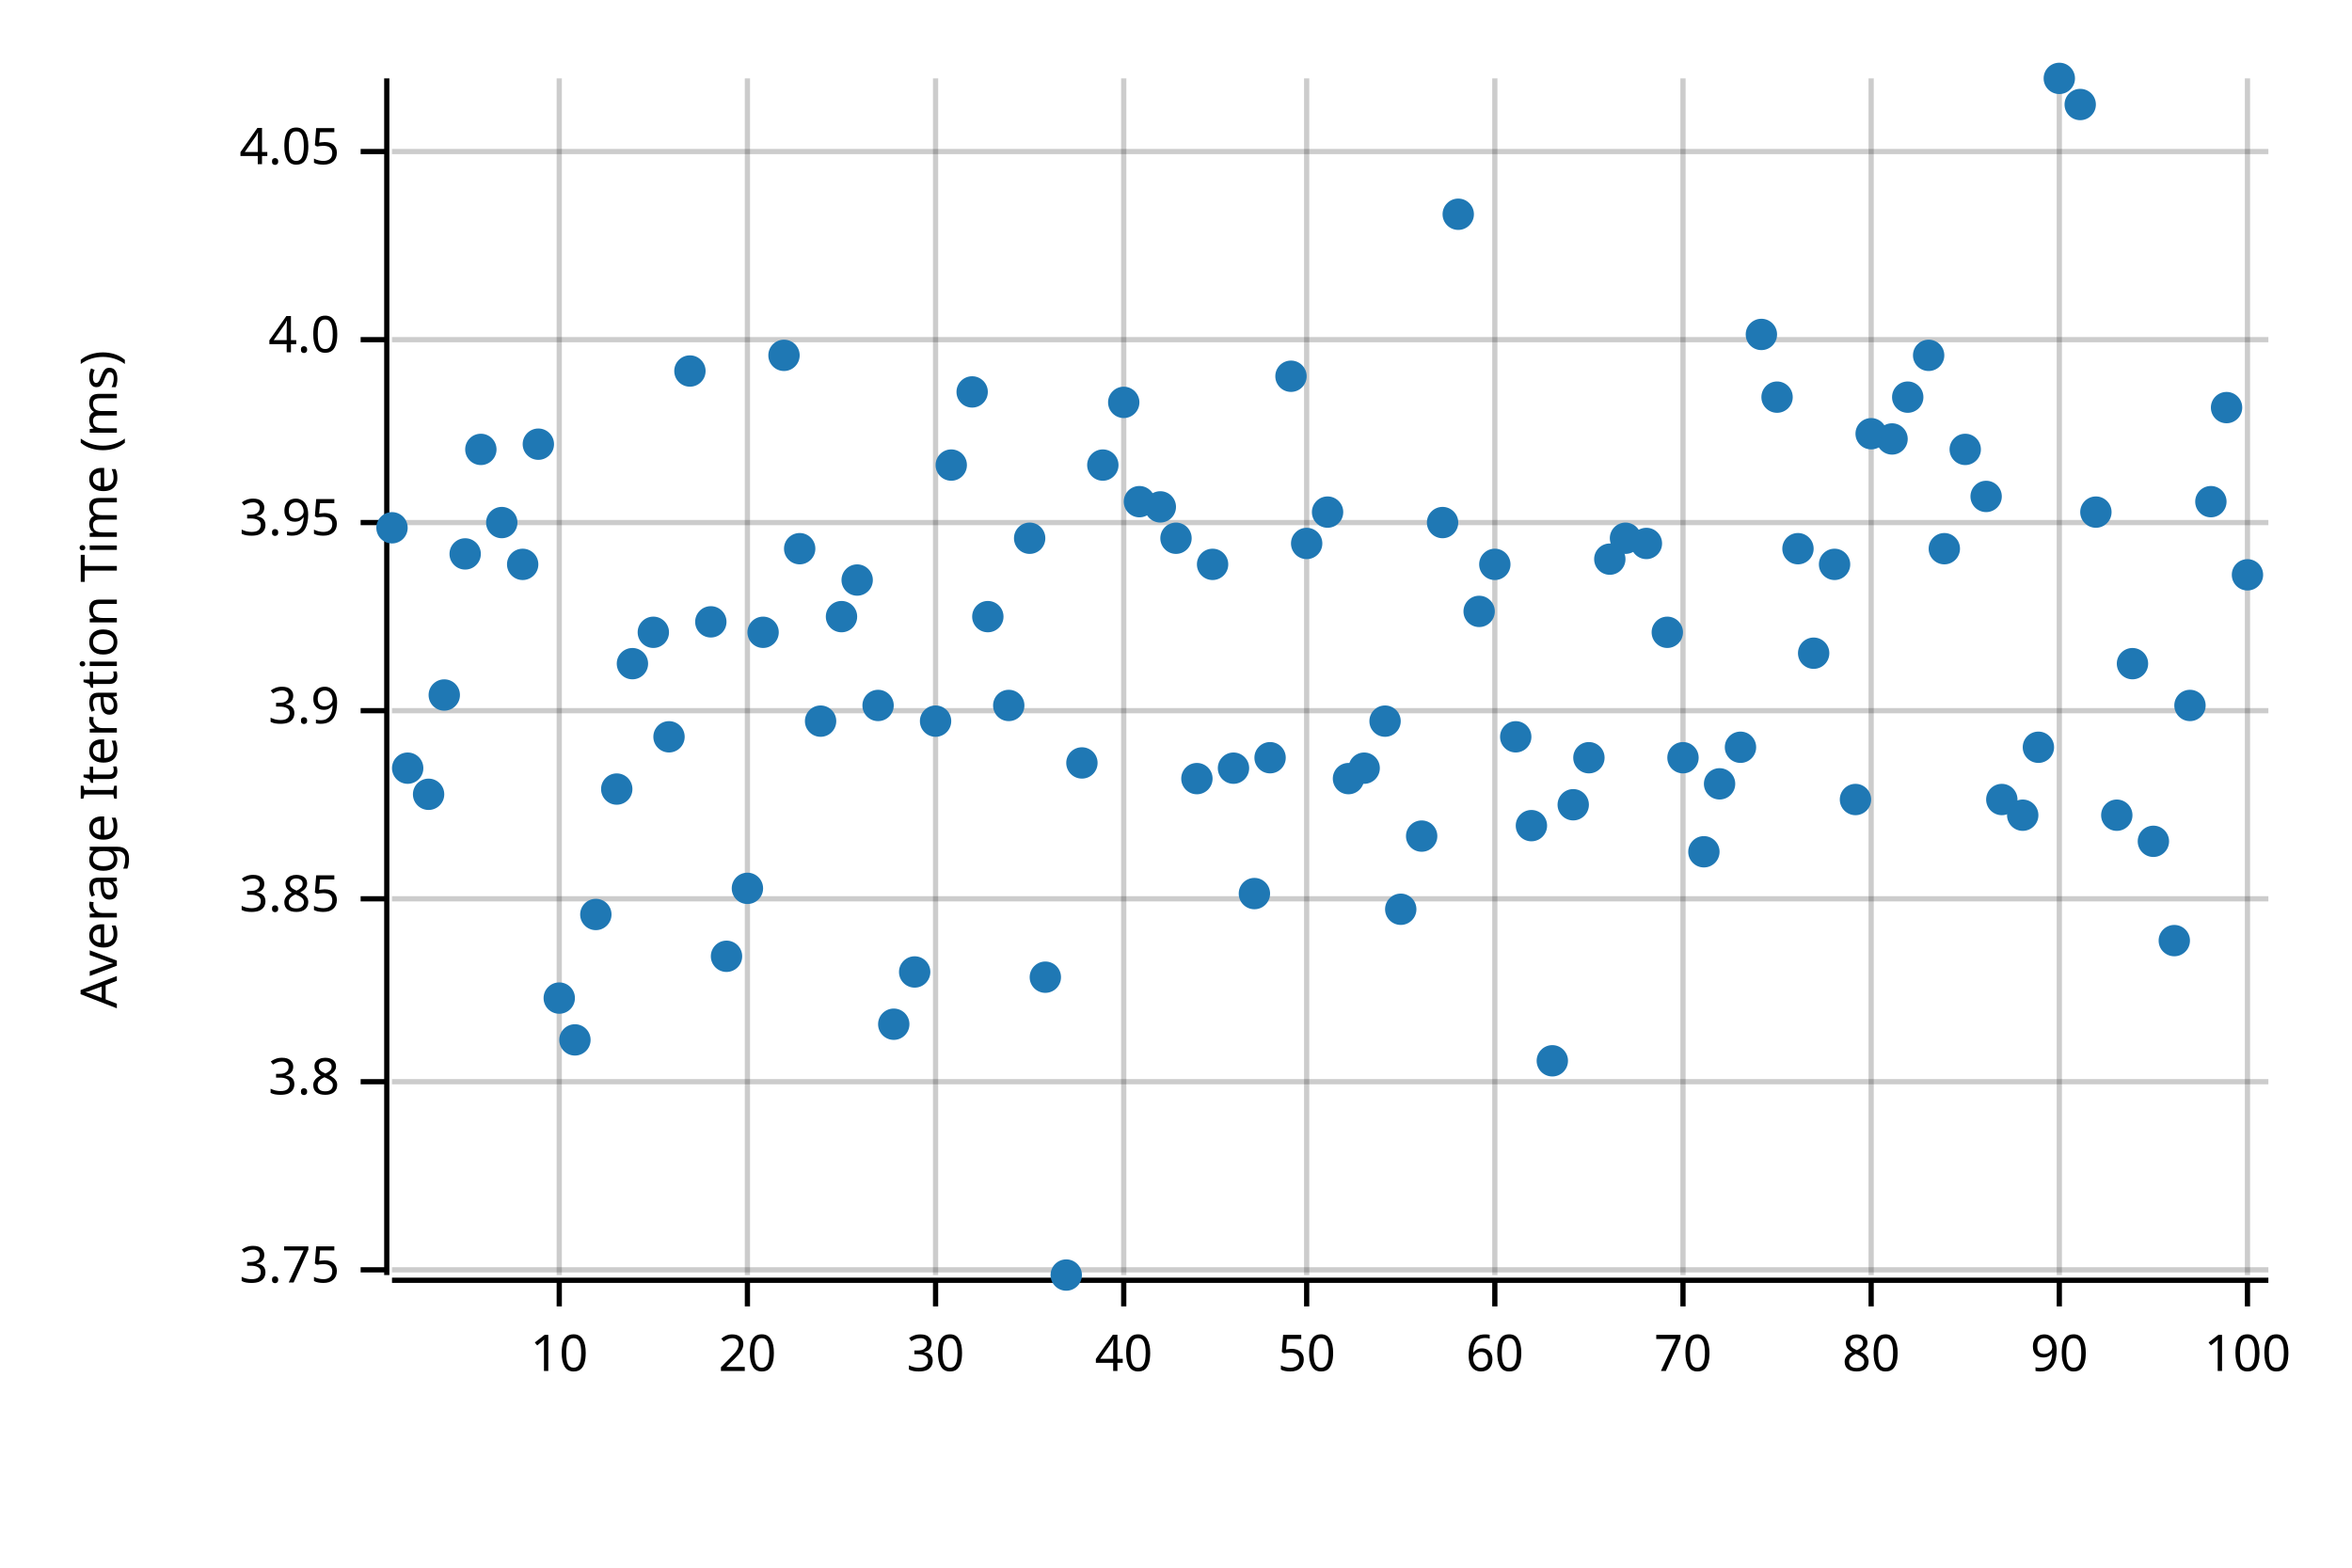
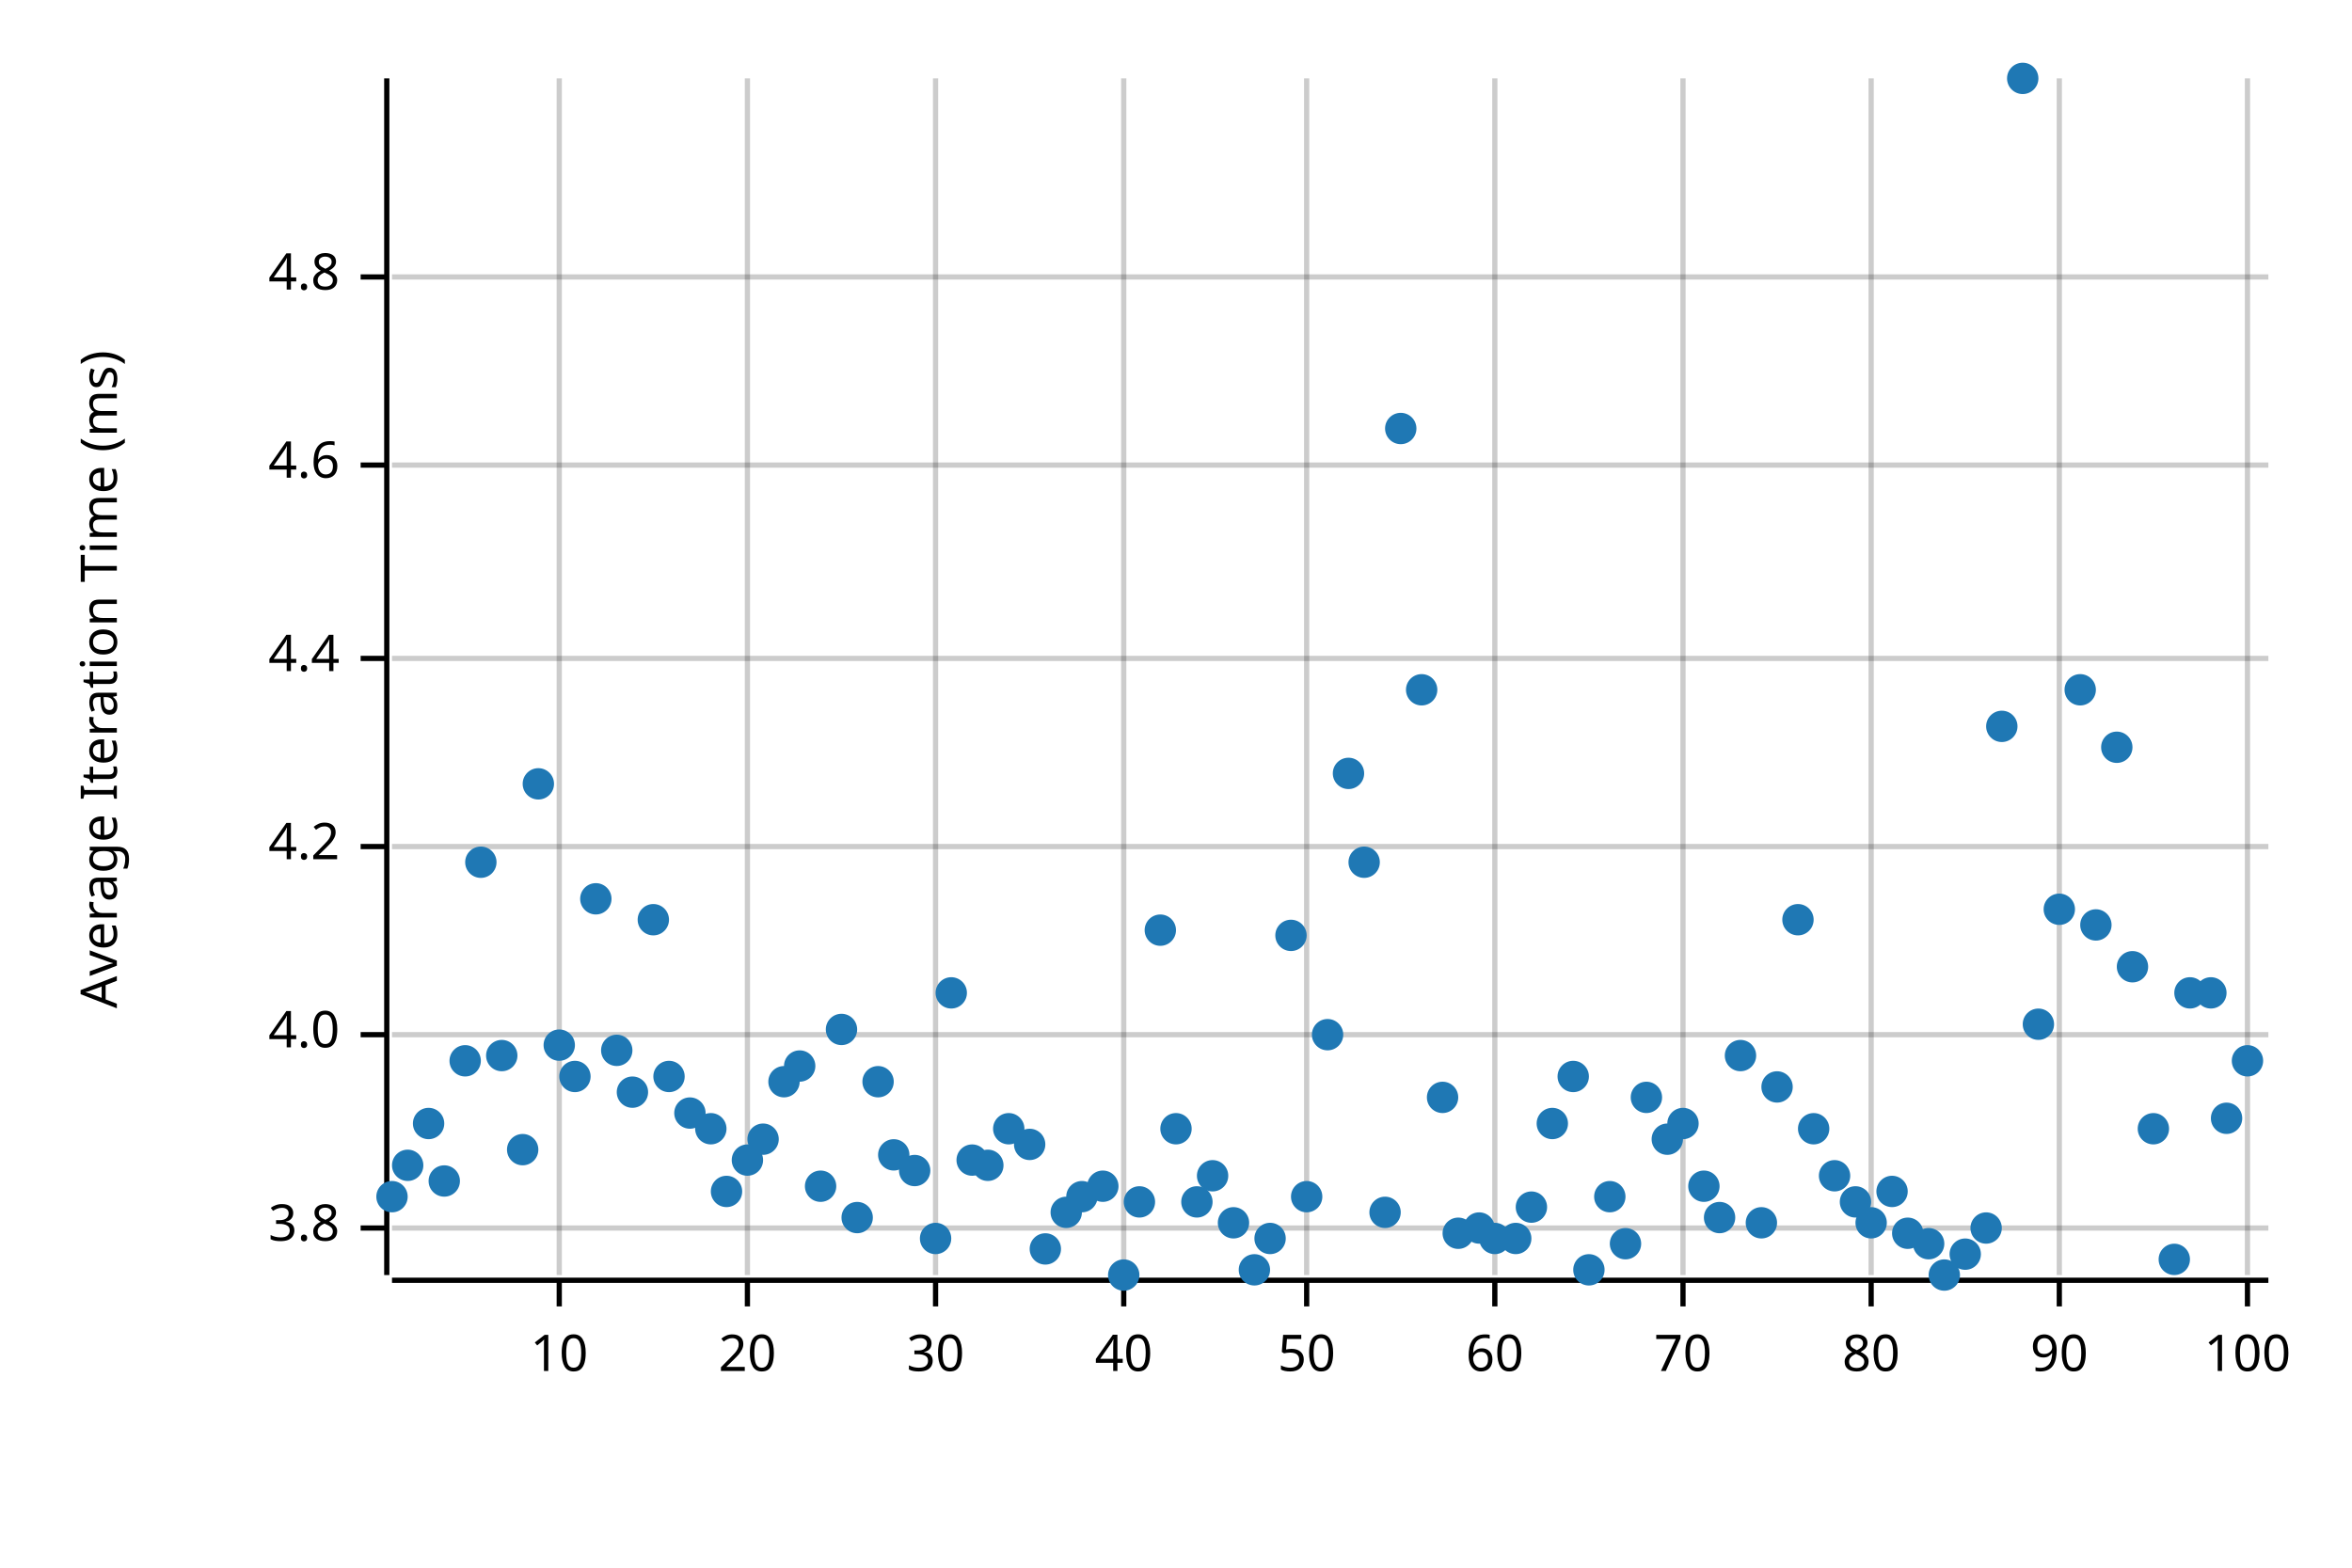
<svg xmlns="http://www.w3.org/2000/svg" style="background-color:#EEE;" width="450" height="300" viewBox="0 0 450 300">
  <text x="15" y="130" dy="0.76em" text-anchor="middle" font-family="sans-serif" font-size="9.677" opacity="1" fill="#000000" transform="rotate(270, 15, 130)">
Average Iteration Time (ms)
</text>
  <line opacity="0.2" stroke="#000000" stroke-width="1" x1="107" y1="244" x2="107" y2="15" />
  <line opacity="0.2" stroke="#000000" stroke-width="1" x1="143" y1="244" x2="143" y2="15" />
  <line opacity="0.2" stroke="#000000" stroke-width="1" x1="179" y1="244" x2="179" y2="15" />
  <line opacity="0.2" stroke="#000000" stroke-width="1" x1="215" y1="244" x2="215" y2="15" />
  <line opacity="0.2" stroke="#000000" stroke-width="1" x1="250" y1="244" x2="250" y2="15" />
  <line opacity="0.2" stroke="#000000" stroke-width="1" x1="286" y1="244" x2="286" y2="15" />
  <line opacity="0.2" stroke="#000000" stroke-width="1" x1="322" y1="244" x2="322" y2="15" />
  <line opacity="0.2" stroke="#000000" stroke-width="1" x1="358" y1="244" x2="358" y2="15" />
  <line opacity="0.2" stroke="#000000" stroke-width="1" x1="394" y1="244" x2="394" y2="15" />
  <line opacity="0.2" stroke="#000000" stroke-width="1" x1="430" y1="244" x2="430" y2="15" />
-   <line opacity="0.2" stroke="#000000" stroke-width="1" x1="75" y1="243" x2="434" y2="243" />
-   <line opacity="0.2" stroke="#000000" stroke-width="1" x1="75" y1="207" x2="434" y2="207" />
-   <line opacity="0.2" stroke="#000000" stroke-width="1" x1="75" y1="172" x2="434" y2="172" />
-   <line opacity="0.2" stroke="#000000" stroke-width="1" x1="75" y1="136" x2="434" y2="136" />
-   <line opacity="0.2" stroke="#000000" stroke-width="1" x1="75" y1="100" x2="434" y2="100" />
-   <line opacity="0.2" stroke="#000000" stroke-width="1" x1="75" y1="65" x2="434" y2="65" />
-   <line opacity="0.2" stroke="#000000" stroke-width="1" x1="75" y1="29" x2="434" y2="29" />
+   <line opacity="0.2" stroke="#000000" stroke-width="1" x1="75" y1="235" x2="434" y2="235" />
+   <line opacity="0.2" stroke="#000000" stroke-width="1" x1="75" y1="198" x2="434" y2="198" />
+   <line opacity="0.2" stroke="#000000" stroke-width="1" x1="75" y1="162" x2="434" y2="162" />
+   <line opacity="0.2" stroke="#000000" stroke-width="1" x1="75" y1="126" x2="434" y2="126" />
+   <line opacity="0.2" stroke="#000000" stroke-width="1" x1="75" y1="89" x2="434" y2="89" />
+   <line opacity="0.2" stroke="#000000" stroke-width="1" x1="75" y1="53" x2="434" y2="53" />
  <polyline fill="none" opacity="1" stroke="#000000" stroke-width="1" points="74,15 74,244 " />
-   <text x="65" y="243" dy="0.5ex" text-anchor="end" font-family="sans-serif" font-size="9.677" opacity="1" fill="#000000">
- 3.75
- </text>
-   <polyline fill="none" opacity="1" stroke="#000000" stroke-width="1" points="69,243 74,243 " />
-   <text x="65" y="207" dy="0.5ex" text-anchor="end" font-family="sans-serif" font-size="9.677" opacity="1" fill="#000000">
+   <text x="65" y="235" dy="0.5ex" text-anchor="end" font-family="sans-serif" font-size="9.677" opacity="1" fill="#000000">
3.8
</text>
-   <polyline fill="none" opacity="1" stroke="#000000" stroke-width="1" points="69,207 74,207 " />
-   <text x="65" y="172" dy="0.5ex" text-anchor="end" font-family="sans-serif" font-size="9.677" opacity="1" fill="#000000">
- 3.85
- </text>
-   <polyline fill="none" opacity="1" stroke="#000000" stroke-width="1" points="69,172 74,172 " />
-   <text x="65" y="136" dy="0.5ex" text-anchor="end" font-family="sans-serif" font-size="9.677" opacity="1" fill="#000000">
- 3.9
- </text>
-   <polyline fill="none" opacity="1" stroke="#000000" stroke-width="1" points="69,136 74,136 " />
-   <text x="65" y="100" dy="0.5ex" text-anchor="end" font-family="sans-serif" font-size="9.677" opacity="1" fill="#000000">
- 3.95
- </text>
-   <polyline fill="none" opacity="1" stroke="#000000" stroke-width="1" points="69,100 74,100 " />
-   <text x="65" y="65" dy="0.5ex" text-anchor="end" font-family="sans-serif" font-size="9.677" opacity="1" fill="#000000">
+   <polyline fill="none" opacity="1" stroke="#000000" stroke-width="1" points="69,235 74,235 " />
+   <text x="65" y="198" dy="0.5ex" text-anchor="end" font-family="sans-serif" font-size="9.677" opacity="1" fill="#000000">
4.0
</text>
-   <polyline fill="none" opacity="1" stroke="#000000" stroke-width="1" points="69,65 74,65 " />
-   <text x="65" y="29" dy="0.5ex" text-anchor="end" font-family="sans-serif" font-size="9.677" opacity="1" fill="#000000">
- 4.05
+   <polyline fill="none" opacity="1" stroke="#000000" stroke-width="1" points="69,198 74,198 " />
+   <text x="65" y="162" dy="0.5ex" text-anchor="end" font-family="sans-serif" font-size="9.677" opacity="1" fill="#000000">
+ 4.2
</text>
-   <polyline fill="none" opacity="1" stroke="#000000" stroke-width="1" points="69,29 74,29 " />
+   <polyline fill="none" opacity="1" stroke="#000000" stroke-width="1" points="69,162 74,162 " />
+   <text x="65" y="126" dy="0.5ex" text-anchor="end" font-family="sans-serif" font-size="9.677" opacity="1" fill="#000000">
+ 4.4
+ </text>
+   <polyline fill="none" opacity="1" stroke="#000000" stroke-width="1" points="69,126 74,126 " />
+   <text x="65" y="89" dy="0.5ex" text-anchor="end" font-family="sans-serif" font-size="9.677" opacity="1" fill="#000000">
+ 4.6
+ </text>
+   <polyline fill="none" opacity="1" stroke="#000000" stroke-width="1" points="69,89 74,89 " />
+   <text x="65" y="53" dy="0.5ex" text-anchor="end" font-family="sans-serif" font-size="9.677" opacity="1" fill="#000000">
+ 4.8
+ </text>
+   <polyline fill="none" opacity="1" stroke="#000000" stroke-width="1" points="69,53 74,53 " />
  <polyline fill="none" opacity="1" stroke="#000000" stroke-width="1" points="75,245 434,245 " />
  <text x="107" y="255" dy="0.76em" text-anchor="middle" font-family="sans-serif" font-size="9.677" opacity="1" fill="#000000">
10
</text>
  <polyline fill="none" opacity="1" stroke="#000000" stroke-width="1" points="107,245 107,250 " />
  <text x="143" y="255" dy="0.76em" text-anchor="middle" font-family="sans-serif" font-size="9.677" opacity="1" fill="#000000">
20
</text>
  <polyline fill="none" opacity="1" stroke="#000000" stroke-width="1" points="143,245 143,250 " />
  <text x="179" y="255" dy="0.76em" text-anchor="middle" font-family="sans-serif" font-size="9.677" opacity="1" fill="#000000">
30
</text>
  <polyline fill="none" opacity="1" stroke="#000000" stroke-width="1" points="179,245 179,250 " />
  <text x="215" y="255" dy="0.76em" text-anchor="middle" font-family="sans-serif" font-size="9.677" opacity="1" fill="#000000">
40
</text>
  <polyline fill="none" opacity="1" stroke="#000000" stroke-width="1" points="215,245 215,250 " />
  <text x="250" y="255" dy="0.76em" text-anchor="middle" font-family="sans-serif" font-size="9.677" opacity="1" fill="#000000">
50
</text>
  <polyline fill="none" opacity="1" stroke="#000000" stroke-width="1" points="250,245 250,250 " />
  <text x="286" y="255" dy="0.76em" text-anchor="middle" font-family="sans-serif" font-size="9.677" opacity="1" fill="#000000">
60
</text>
  <polyline fill="none" opacity="1" stroke="#000000" stroke-width="1" points="286,245 286,250 " />
  <text x="322" y="255" dy="0.76em" text-anchor="middle" font-family="sans-serif" font-size="9.677" opacity="1" fill="#000000">
70
</text>
  <polyline fill="none" opacity="1" stroke="#000000" stroke-width="1" points="322,245 322,250 " />
  <text x="358" y="255" dy="0.76em" text-anchor="middle" font-family="sans-serif" font-size="9.677" opacity="1" fill="#000000">
80
</text>
  <polyline fill="none" opacity="1" stroke="#000000" stroke-width="1" points="358,245 358,250 " />
  <text x="394" y="255" dy="0.76em" text-anchor="middle" font-family="sans-serif" font-size="9.677" opacity="1" fill="#000000">
90
</text>
  <polyline fill="none" opacity="1" stroke="#000000" stroke-width="1" points="394,245 394,250 " />
  <text x="430" y="255" dy="0.76em" text-anchor="middle" font-family="sans-serif" font-size="9.677" opacity="1" fill="#000000">
100
</text>
  <polyline fill="none" opacity="1" stroke="#000000" stroke-width="1" points="430,245 430,250 " />
-   <circle cx="75" cy="101" r="3" opacity="1" fill="#1F78B4" stroke="none" stroke-width="1" />
-   <circle cx="78" cy="147" r="3" opacity="1" fill="#1F78B4" stroke="none" stroke-width="1" />
-   <circle cx="82" cy="152" r="3" opacity="1" fill="#1F78B4" stroke="none" stroke-width="1" />
-   <circle cx="85" cy="133" r="3" opacity="1" fill="#1F78B4" stroke="none" stroke-width="1" />
-   <circle cx="89" cy="106" r="3" opacity="1" fill="#1F78B4" stroke="none" stroke-width="1" />
-   <circle cx="92" cy="86" r="3" opacity="1" fill="#1F78B4" stroke="none" stroke-width="1" />
-   <circle cx="96" cy="100" r="3" opacity="1" fill="#1F78B4" stroke="none" stroke-width="1" />
-   <circle cx="100" cy="108" r="3" opacity="1" fill="#1F78B4" stroke="none" stroke-width="1" />
-   <circle cx="103" cy="85" r="3" opacity="1" fill="#1F78B4" stroke="none" stroke-width="1" />
-   <circle cx="107" cy="191" r="3" opacity="1" fill="#1F78B4" stroke="none" stroke-width="1" />
-   <circle cx="110" cy="199" r="3" opacity="1" fill="#1F78B4" stroke="none" stroke-width="1" />
-   <circle cx="114" cy="175" r="3" opacity="1" fill="#1F78B4" stroke="none" stroke-width="1" />
-   <circle cx="118" cy="151" r="3" opacity="1" fill="#1F78B4" stroke="none" stroke-width="1" />
-   <circle cx="121" cy="127" r="3" opacity="1" fill="#1F78B4" stroke="none" stroke-width="1" />
-   <circle cx="125" cy="121" r="3" opacity="1" fill="#1F78B4" stroke="none" stroke-width="1" />
-   <circle cx="128" cy="141" r="3" opacity="1" fill="#1F78B4" stroke="none" stroke-width="1" />
-   <circle cx="132" cy="71" r="3" opacity="1" fill="#1F78B4" stroke="none" stroke-width="1" />
-   <circle cx="136" cy="119" r="3" opacity="1" fill="#1F78B4" stroke="none" stroke-width="1" />
-   <circle cx="139" cy="183" r="3" opacity="1" fill="#1F78B4" stroke="none" stroke-width="1" />
-   <circle cx="143" cy="170" r="3" opacity="1" fill="#1F78B4" stroke="none" stroke-width="1" />
-   <circle cx="146" cy="121" r="3" opacity="1" fill="#1F78B4" stroke="none" stroke-width="1" />
-   <circle cx="150" cy="68" r="3" opacity="1" fill="#1F78B4" stroke="none" stroke-width="1" />
-   <circle cx="153" cy="105" r="3" opacity="1" fill="#1F78B4" stroke="none" stroke-width="1" />
-   <circle cx="157" cy="138" r="3" opacity="1" fill="#1F78B4" stroke="none" stroke-width="1" />
-   <circle cx="161" cy="118" r="3" opacity="1" fill="#1F78B4" stroke="none" stroke-width="1" />
-   <circle cx="164" cy="111" r="3" opacity="1" fill="#1F78B4" stroke="none" stroke-width="1" />
-   <circle cx="168" cy="135" r="3" opacity="1" fill="#1F78B4" stroke="none" stroke-width="1" />
-   <circle cx="171" cy="196" r="3" opacity="1" fill="#1F78B4" stroke="none" stroke-width="1" />
-   <circle cx="175" cy="186" r="3" opacity="1" fill="#1F78B4" stroke="none" stroke-width="1" />
-   <circle cx="179" cy="138" r="3" opacity="1" fill="#1F78B4" stroke="none" stroke-width="1" />
-   <circle cx="182" cy="89" r="3" opacity="1" fill="#1F78B4" stroke="none" stroke-width="1" />
-   <circle cx="186" cy="75" r="3" opacity="1" fill="#1F78B4" stroke="none" stroke-width="1" />
-   <circle cx="189" cy="118" r="3" opacity="1" fill="#1F78B4" stroke="none" stroke-width="1" />
-   <circle cx="193" cy="135" r="3" opacity="1" fill="#1F78B4" stroke="none" stroke-width="1" />
-   <circle cx="197" cy="103" r="3" opacity="1" fill="#1F78B4" stroke="none" stroke-width="1" />
-   <circle cx="200" cy="187" r="3" opacity="1" fill="#1F78B4" stroke="none" stroke-width="1" />
-   <circle cx="204" cy="244" r="3" opacity="1" fill="#1F78B4" stroke="none" stroke-width="1" />
-   <circle cx="207" cy="146" r="3" opacity="1" fill="#1F78B4" stroke="none" stroke-width="1" />
-   <circle cx="211" cy="89" r="3" opacity="1" fill="#1F78B4" stroke="none" stroke-width="1" />
-   <circle cx="215" cy="77" r="3" opacity="1" fill="#1F78B4" stroke="none" stroke-width="1" />
-   <circle cx="218" cy="96" r="3" opacity="1" fill="#1F78B4" stroke="none" stroke-width="1" />
-   <circle cx="222" cy="97" r="3" opacity="1" fill="#1F78B4" stroke="none" stroke-width="1" />
-   <circle cx="225" cy="103" r="3" opacity="1" fill="#1F78B4" stroke="none" stroke-width="1" />
-   <circle cx="229" cy="149" r="3" opacity="1" fill="#1F78B4" stroke="none" stroke-width="1" />
-   <circle cx="232" cy="108" r="3" opacity="1" fill="#1F78B4" stroke="none" stroke-width="1" />
-   <circle cx="236" cy="147" r="3" opacity="1" fill="#1F78B4" stroke="none" stroke-width="1" />
-   <circle cx="240" cy="171" r="3" opacity="1" fill="#1F78B4" stroke="none" stroke-width="1" />
-   <circle cx="243" cy="145" r="3" opacity="1" fill="#1F78B4" stroke="none" stroke-width="1" />
-   <circle cx="247" cy="72" r="3" opacity="1" fill="#1F78B4" stroke="none" stroke-width="1" />
-   <circle cx="250" cy="104" r="3" opacity="1" fill="#1F78B4" stroke="none" stroke-width="1" />
-   <circle cx="254" cy="98" r="3" opacity="1" fill="#1F78B4" stroke="none" stroke-width="1" />
-   <circle cx="258" cy="149" r="3" opacity="1" fill="#1F78B4" stroke="none" stroke-width="1" />
-   <circle cx="261" cy="147" r="3" opacity="1" fill="#1F78B4" stroke="none" stroke-width="1" />
-   <circle cx="265" cy="138" r="3" opacity="1" fill="#1F78B4" stroke="none" stroke-width="1" />
-   <circle cx="268" cy="174" r="3" opacity="1" fill="#1F78B4" stroke="none" stroke-width="1" />
-   <circle cx="272" cy="160" r="3" opacity="1" fill="#1F78B4" stroke="none" stroke-width="1" />
-   <circle cx="276" cy="100" r="3" opacity="1" fill="#1F78B4" stroke="none" stroke-width="1" />
-   <circle cx="279" cy="41" r="3" opacity="1" fill="#1F78B4" stroke="none" stroke-width="1" />
-   <circle cx="283" cy="117" r="3" opacity="1" fill="#1F78B4" stroke="none" stroke-width="1" />
-   <circle cx="286" cy="108" r="3" opacity="1" fill="#1F78B4" stroke="none" stroke-width="1" />
-   <circle cx="290" cy="141" r="3" opacity="1" fill="#1F78B4" stroke="none" stroke-width="1" />
-   <circle cx="293" cy="158" r="3" opacity="1" fill="#1F78B4" stroke="none" stroke-width="1" />
-   <circle cx="297" cy="203" r="3" opacity="1" fill="#1F78B4" stroke="none" stroke-width="1" />
-   <circle cx="301" cy="154" r="3" opacity="1" fill="#1F78B4" stroke="none" stroke-width="1" />
-   <circle cx="304" cy="145" r="3" opacity="1" fill="#1F78B4" stroke="none" stroke-width="1" />
-   <circle cx="308" cy="107" r="3" opacity="1" fill="#1F78B4" stroke="none" stroke-width="1" />
-   <circle cx="311" cy="103" r="3" opacity="1" fill="#1F78B4" stroke="none" stroke-width="1" />
-   <circle cx="315" cy="104" r="3" opacity="1" fill="#1F78B4" stroke="none" stroke-width="1" />
-   <circle cx="319" cy="121" r="3" opacity="1" fill="#1F78B4" stroke="none" stroke-width="1" />
-   <circle cx="322" cy="145" r="3" opacity="1" fill="#1F78B4" stroke="none" stroke-width="1" />
-   <circle cx="326" cy="163" r="3" opacity="1" fill="#1F78B4" stroke="none" stroke-width="1" />
-   <circle cx="329" cy="150" r="3" opacity="1" fill="#1F78B4" stroke="none" stroke-width="1" />
-   <circle cx="333" cy="143" r="3" opacity="1" fill="#1F78B4" stroke="none" stroke-width="1" />
-   <circle cx="337" cy="64" r="3" opacity="1" fill="#1F78B4" stroke="none" stroke-width="1" />
-   <circle cx="340" cy="76" r="3" opacity="1" fill="#1F78B4" stroke="none" stroke-width="1" />
-   <circle cx="344" cy="105" r="3" opacity="1" fill="#1F78B4" stroke="none" stroke-width="1" />
-   <circle cx="347" cy="125" r="3" opacity="1" fill="#1F78B4" stroke="none" stroke-width="1" />
-   <circle cx="351" cy="108" r="3" opacity="1" fill="#1F78B4" stroke="none" stroke-width="1" />
-   <circle cx="355" cy="153" r="3" opacity="1" fill="#1F78B4" stroke="none" stroke-width="1" />
-   <circle cx="358" cy="83" r="3" opacity="1" fill="#1F78B4" stroke="none" stroke-width="1" />
-   <circle cx="362" cy="84" r="3" opacity="1" fill="#1F78B4" stroke="none" stroke-width="1" />
-   <circle cx="365" cy="76" r="3" opacity="1" fill="#1F78B4" stroke="none" stroke-width="1" />
-   <circle cx="369" cy="68" r="3" opacity="1" fill="#1F78B4" stroke="none" stroke-width="1" />
-   <circle cx="372" cy="105" r="3" opacity="1" fill="#1F78B4" stroke="none" stroke-width="1" />
-   <circle cx="376" cy="86" r="3" opacity="1" fill="#1F78B4" stroke="none" stroke-width="1" />
-   <circle cx="380" cy="95" r="3" opacity="1" fill="#1F78B4" stroke="none" stroke-width="1" />
-   <circle cx="383" cy="153" r="3" opacity="1" fill="#1F78B4" stroke="none" stroke-width="1" />
-   <circle cx="387" cy="156" r="3" opacity="1" fill="#1F78B4" stroke="none" stroke-width="1" />
-   <circle cx="390" cy="143" r="3" opacity="1" fill="#1F78B4" stroke="none" stroke-width="1" />
-   <circle cx="394" cy="15" r="3" opacity="1" fill="#1F78B4" stroke="none" stroke-width="1" />
-   <circle cx="398" cy="20" r="3" opacity="1" fill="#1F78B4" stroke="none" stroke-width="1" />
-   <circle cx="401" cy="98" r="3" opacity="1" fill="#1F78B4" stroke="none" stroke-width="1" />
-   <circle cx="405" cy="156" r="3" opacity="1" fill="#1F78B4" stroke="none" stroke-width="1" />
-   <circle cx="408" cy="127" r="3" opacity="1" fill="#1F78B4" stroke="none" stroke-width="1" />
-   <circle cx="412" cy="161" r="3" opacity="1" fill="#1F78B4" stroke="none" stroke-width="1" />
-   <circle cx="416" cy="180" r="3" opacity="1" fill="#1F78B4" stroke="none" stroke-width="1" />
-   <circle cx="419" cy="135" r="3" opacity="1" fill="#1F78B4" stroke="none" stroke-width="1" />
-   <circle cx="423" cy="96" r="3" opacity="1" fill="#1F78B4" stroke="none" stroke-width="1" />
-   <circle cx="426" cy="78" r="3" opacity="1" fill="#1F78B4" stroke="none" stroke-width="1" />
-   <circle cx="430" cy="110" r="3" opacity="1" fill="#1F78B4" stroke="none" stroke-width="1" />
+   <circle cx="75" cy="229" r="3" opacity="1" fill="#1F78B4" stroke="none" stroke-width="1" />
+   <circle cx="78" cy="223" r="3" opacity="1" fill="#1F78B4" stroke="none" stroke-width="1" />
+   <circle cx="82" cy="215" r="3" opacity="1" fill="#1F78B4" stroke="none" stroke-width="1" />
+   <circle cx="85" cy="226" r="3" opacity="1" fill="#1F78B4" stroke="none" stroke-width="1" />
+   <circle cx="89" cy="203" r="3" opacity="1" fill="#1F78B4" stroke="none" stroke-width="1" />
+   <circle cx="92" cy="165" r="3" opacity="1" fill="#1F78B4" stroke="none" stroke-width="1" />
+   <circle cx="96" cy="202" r="3" opacity="1" fill="#1F78B4" stroke="none" stroke-width="1" />
+   <circle cx="100" cy="220" r="3" opacity="1" fill="#1F78B4" stroke="none" stroke-width="1" />
+   <circle cx="103" cy="150" r="3" opacity="1" fill="#1F78B4" stroke="none" stroke-width="1" />
+   <circle cx="107" cy="200" r="3" opacity="1" fill="#1F78B4" stroke="none" stroke-width="1" />
+   <circle cx="110" cy="206" r="3" opacity="1" fill="#1F78B4" stroke="none" stroke-width="1" />
+   <circle cx="114" cy="172" r="3" opacity="1" fill="#1F78B4" stroke="none" stroke-width="1" />
+   <circle cx="118" cy="201" r="3" opacity="1" fill="#1F78B4" stroke="none" stroke-width="1" />
+   <circle cx="121" cy="209" r="3" opacity="1" fill="#1F78B4" stroke="none" stroke-width="1" />
+   <circle cx="125" cy="176" r="3" opacity="1" fill="#1F78B4" stroke="none" stroke-width="1" />
+   <circle cx="128" cy="206" r="3" opacity="1" fill="#1F78B4" stroke="none" stroke-width="1" />
+   <circle cx="132" cy="213" r="3" opacity="1" fill="#1F78B4" stroke="none" stroke-width="1" />
+   <circle cx="136" cy="216" r="3" opacity="1" fill="#1F78B4" stroke="none" stroke-width="1" />
+   <circle cx="139" cy="228" r="3" opacity="1" fill="#1F78B4" stroke="none" stroke-width="1" />
+   <circle cx="143" cy="222" r="3" opacity="1" fill="#1F78B4" stroke="none" stroke-width="1" />
+   <circle cx="146" cy="218" r="3" opacity="1" fill="#1F78B4" stroke="none" stroke-width="1" />
+   <circle cx="150" cy="207" r="3" opacity="1" fill="#1F78B4" stroke="none" stroke-width="1" />
+   <circle cx="153" cy="204" r="3" opacity="1" fill="#1F78B4" stroke="none" stroke-width="1" />
+   <circle cx="157" cy="227" r="3" opacity="1" fill="#1F78B4" stroke="none" stroke-width="1" />
+   <circle cx="161" cy="197" r="3" opacity="1" fill="#1F78B4" stroke="none" stroke-width="1" />
+   <circle cx="164" cy="233" r="3" opacity="1" fill="#1F78B4" stroke="none" stroke-width="1" />
+   <circle cx="168" cy="207" r="3" opacity="1" fill="#1F78B4" stroke="none" stroke-width="1" />
+   <circle cx="171" cy="221" r="3" opacity="1" fill="#1F78B4" stroke="none" stroke-width="1" />
+   <circle cx="175" cy="224" r="3" opacity="1" fill="#1F78B4" stroke="none" stroke-width="1" />
+   <circle cx="179" cy="237" r="3" opacity="1" fill="#1F78B4" stroke="none" stroke-width="1" />
+   <circle cx="182" cy="190" r="3" opacity="1" fill="#1F78B4" stroke="none" stroke-width="1" />
+   <circle cx="186" cy="222" r="3" opacity="1" fill="#1F78B4" stroke="none" stroke-width="1" />
+   <circle cx="189" cy="223" r="3" opacity="1" fill="#1F78B4" stroke="none" stroke-width="1" />
+   <circle cx="193" cy="216" r="3" opacity="1" fill="#1F78B4" stroke="none" stroke-width="1" />
+   <circle cx="197" cy="219" r="3" opacity="1" fill="#1F78B4" stroke="none" stroke-width="1" />
+   <circle cx="200" cy="239" r="3" opacity="1" fill="#1F78B4" stroke="none" stroke-width="1" />
+   <circle cx="204" cy="232" r="3" opacity="1" fill="#1F78B4" stroke="none" stroke-width="1" />
+   <circle cx="207" cy="229" r="3" opacity="1" fill="#1F78B4" stroke="none" stroke-width="1" />
+   <circle cx="211" cy="227" r="3" opacity="1" fill="#1F78B4" stroke="none" stroke-width="1" />
+   <circle cx="215" cy="244" r="3" opacity="1" fill="#1F78B4" stroke="none" stroke-width="1" />
+   <circle cx="218" cy="230" r="3" opacity="1" fill="#1F78B4" stroke="none" stroke-width="1" />
+   <circle cx="222" cy="178" r="3" opacity="1" fill="#1F78B4" stroke="none" stroke-width="1" />
+   <circle cx="225" cy="216" r="3" opacity="1" fill="#1F78B4" stroke="none" stroke-width="1" />
+   <circle cx="229" cy="230" r="3" opacity="1" fill="#1F78B4" stroke="none" stroke-width="1" />
+   <circle cx="232" cy="225" r="3" opacity="1" fill="#1F78B4" stroke="none" stroke-width="1" />
+   <circle cx="236" cy="234" r="3" opacity="1" fill="#1F78B4" stroke="none" stroke-width="1" />
+   <circle cx="240" cy="243" r="3" opacity="1" fill="#1F78B4" stroke="none" stroke-width="1" />
+   <circle cx="243" cy="237" r="3" opacity="1" fill="#1F78B4" stroke="none" stroke-width="1" />
+   <circle cx="247" cy="179" r="3" opacity="1" fill="#1F78B4" stroke="none" stroke-width="1" />
+   <circle cx="250" cy="229" r="3" opacity="1" fill="#1F78B4" stroke="none" stroke-width="1" />
+   <circle cx="254" cy="198" r="3" opacity="1" fill="#1F78B4" stroke="none" stroke-width="1" />
+   <circle cx="258" cy="148" r="3" opacity="1" fill="#1F78B4" stroke="none" stroke-width="1" />
+   <circle cx="261" cy="165" r="3" opacity="1" fill="#1F78B4" stroke="none" stroke-width="1" />
+   <circle cx="265" cy="232" r="3" opacity="1" fill="#1F78B4" stroke="none" stroke-width="1" />
+   <circle cx="268" cy="82" r="3" opacity="1" fill="#1F78B4" stroke="none" stroke-width="1" />
+   <circle cx="272" cy="132" r="3" opacity="1" fill="#1F78B4" stroke="none" stroke-width="1" />
+   <circle cx="276" cy="210" r="3" opacity="1" fill="#1F78B4" stroke="none" stroke-width="1" />
+   <circle cx="279" cy="236" r="3" opacity="1" fill="#1F78B4" stroke="none" stroke-width="1" />
+   <circle cx="283" cy="235" r="3" opacity="1" fill="#1F78B4" stroke="none" stroke-width="1" />
+   <circle cx="286" cy="237" r="3" opacity="1" fill="#1F78B4" stroke="none" stroke-width="1" />
+   <circle cx="290" cy="237" r="3" opacity="1" fill="#1F78B4" stroke="none" stroke-width="1" />
+   <circle cx="293" cy="231" r="3" opacity="1" fill="#1F78B4" stroke="none" stroke-width="1" />
+   <circle cx="297" cy="215" r="3" opacity="1" fill="#1F78B4" stroke="none" stroke-width="1" />
+   <circle cx="301" cy="206" r="3" opacity="1" fill="#1F78B4" stroke="none" stroke-width="1" />
+   <circle cx="304" cy="243" r="3" opacity="1" fill="#1F78B4" stroke="none" stroke-width="1" />
+   <circle cx="308" cy="229" r="3" opacity="1" fill="#1F78B4" stroke="none" stroke-width="1" />
+   <circle cx="311" cy="238" r="3" opacity="1" fill="#1F78B4" stroke="none" stroke-width="1" />
+   <circle cx="315" cy="210" r="3" opacity="1" fill="#1F78B4" stroke="none" stroke-width="1" />
+   <circle cx="319" cy="218" r="3" opacity="1" fill="#1F78B4" stroke="none" stroke-width="1" />
+   <circle cx="322" cy="215" r="3" opacity="1" fill="#1F78B4" stroke="none" stroke-width="1" />
+   <circle cx="326" cy="227" r="3" opacity="1" fill="#1F78B4" stroke="none" stroke-width="1" />
+   <circle cx="329" cy="233" r="3" opacity="1" fill="#1F78B4" stroke="none" stroke-width="1" />
+   <circle cx="333" cy="202" r="3" opacity="1" fill="#1F78B4" stroke="none" stroke-width="1" />
+   <circle cx="337" cy="234" r="3" opacity="1" fill="#1F78B4" stroke="none" stroke-width="1" />
+   <circle cx="340" cy="208" r="3" opacity="1" fill="#1F78B4" stroke="none" stroke-width="1" />
+   <circle cx="344" cy="176" r="3" opacity="1" fill="#1F78B4" stroke="none" stroke-width="1" />
+   <circle cx="347" cy="216" r="3" opacity="1" fill="#1F78B4" stroke="none" stroke-width="1" />
+   <circle cx="351" cy="225" r="3" opacity="1" fill="#1F78B4" stroke="none" stroke-width="1" />
+   <circle cx="355" cy="230" r="3" opacity="1" fill="#1F78B4" stroke="none" stroke-width="1" />
+   <circle cx="358" cy="234" r="3" opacity="1" fill="#1F78B4" stroke="none" stroke-width="1" />
+   <circle cx="362" cy="228" r="3" opacity="1" fill="#1F78B4" stroke="none" stroke-width="1" />
+   <circle cx="365" cy="236" r="3" opacity="1" fill="#1F78B4" stroke="none" stroke-width="1" />
+   <circle cx="369" cy="238" r="3" opacity="1" fill="#1F78B4" stroke="none" stroke-width="1" />
+   <circle cx="372" cy="244" r="3" opacity="1" fill="#1F78B4" stroke="none" stroke-width="1" />
+   <circle cx="376" cy="240" r="3" opacity="1" fill="#1F78B4" stroke="none" stroke-width="1" />
+   <circle cx="380" cy="235" r="3" opacity="1" fill="#1F78B4" stroke="none" stroke-width="1" />
+   <circle cx="383" cy="139" r="3" opacity="1" fill="#1F78B4" stroke="none" stroke-width="1" />
+   <circle cx="387" cy="15" r="3" opacity="1" fill="#1F78B4" stroke="none" stroke-width="1" />
+   <circle cx="390" cy="196" r="3" opacity="1" fill="#1F78B4" stroke="none" stroke-width="1" />
+   <circle cx="394" cy="174" r="3" opacity="1" fill="#1F78B4" stroke="none" stroke-width="1" />
+   <circle cx="398" cy="132" r="3" opacity="1" fill="#1F78B4" stroke="none" stroke-width="1" />
+   <circle cx="401" cy="177" r="3" opacity="1" fill="#1F78B4" stroke="none" stroke-width="1" />
+   <circle cx="405" cy="143" r="3" opacity="1" fill="#1F78B4" stroke="none" stroke-width="1" />
+   <circle cx="408" cy="185" r="3" opacity="1" fill="#1F78B4" stroke="none" stroke-width="1" />
+   <circle cx="412" cy="216" r="3" opacity="1" fill="#1F78B4" stroke="none" stroke-width="1" />
+   <circle cx="416" cy="241" r="3" opacity="1" fill="#1F78B4" stroke="none" stroke-width="1" />
+   <circle cx="419" cy="190" r="3" opacity="1" fill="#1F78B4" stroke="none" stroke-width="1" />
+   <circle cx="423" cy="190" r="3" opacity="1" fill="#1F78B4" stroke="none" stroke-width="1" />
+   <circle cx="426" cy="214" r="3" opacity="1" fill="#1F78B4" stroke="none" stroke-width="1" />
+   <circle cx="430" cy="203" r="3" opacity="1" fill="#1F78B4" stroke="none" stroke-width="1" />
</svg>
